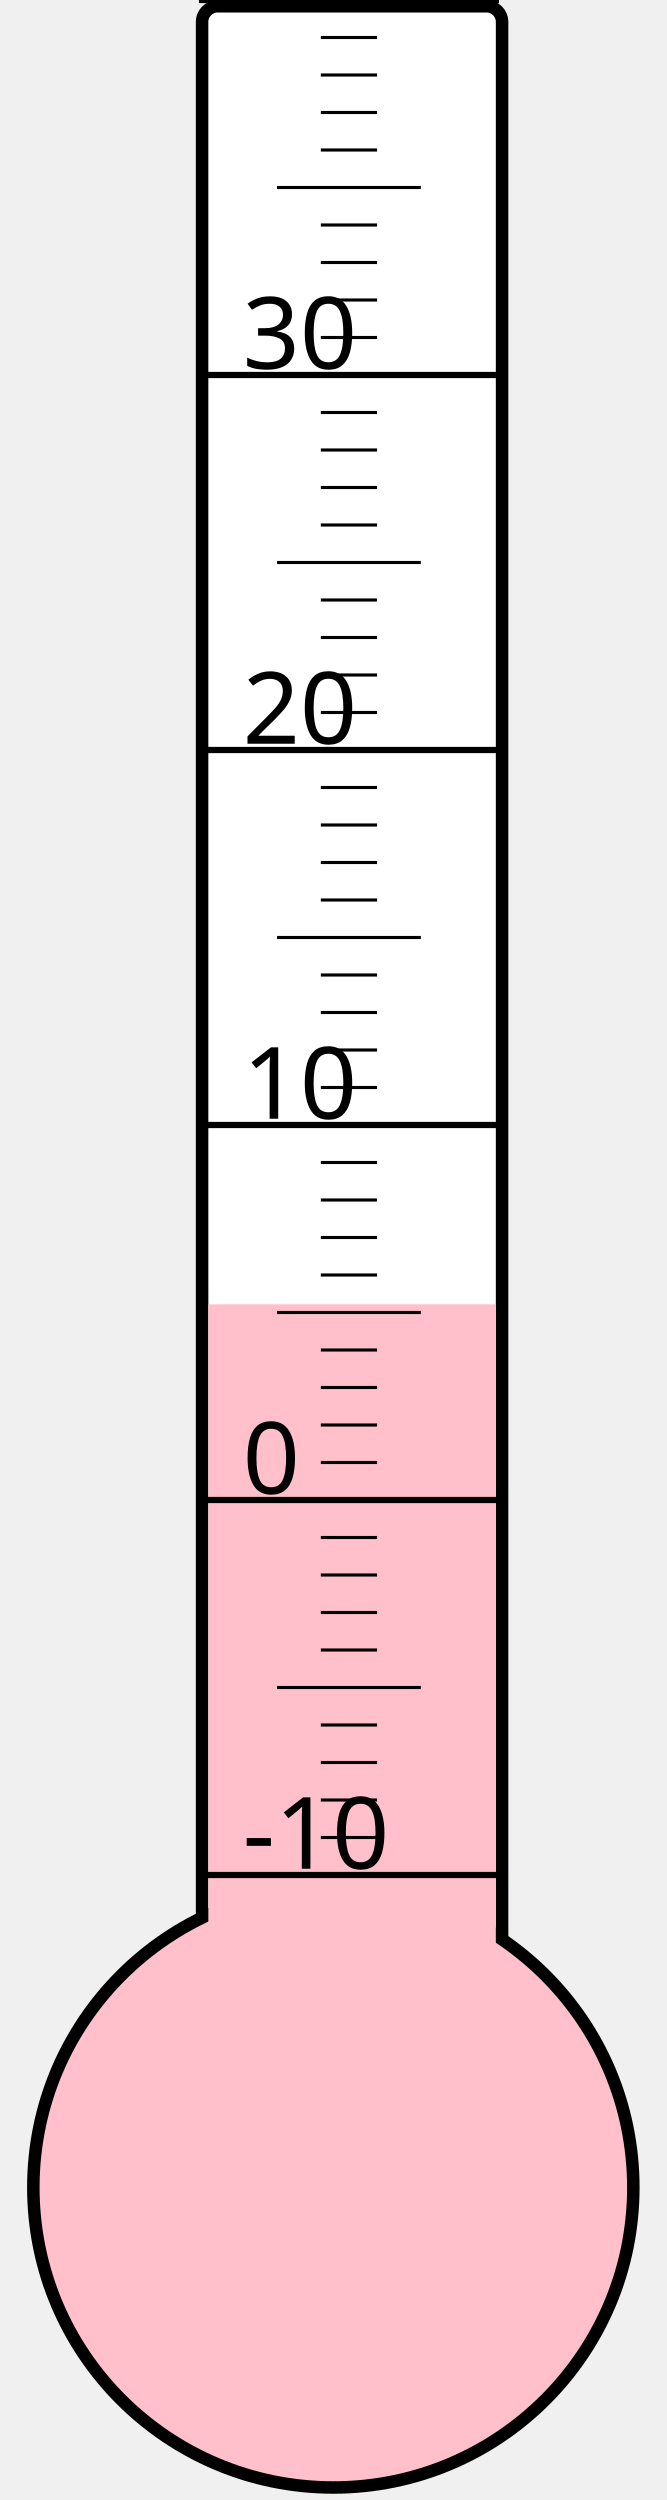
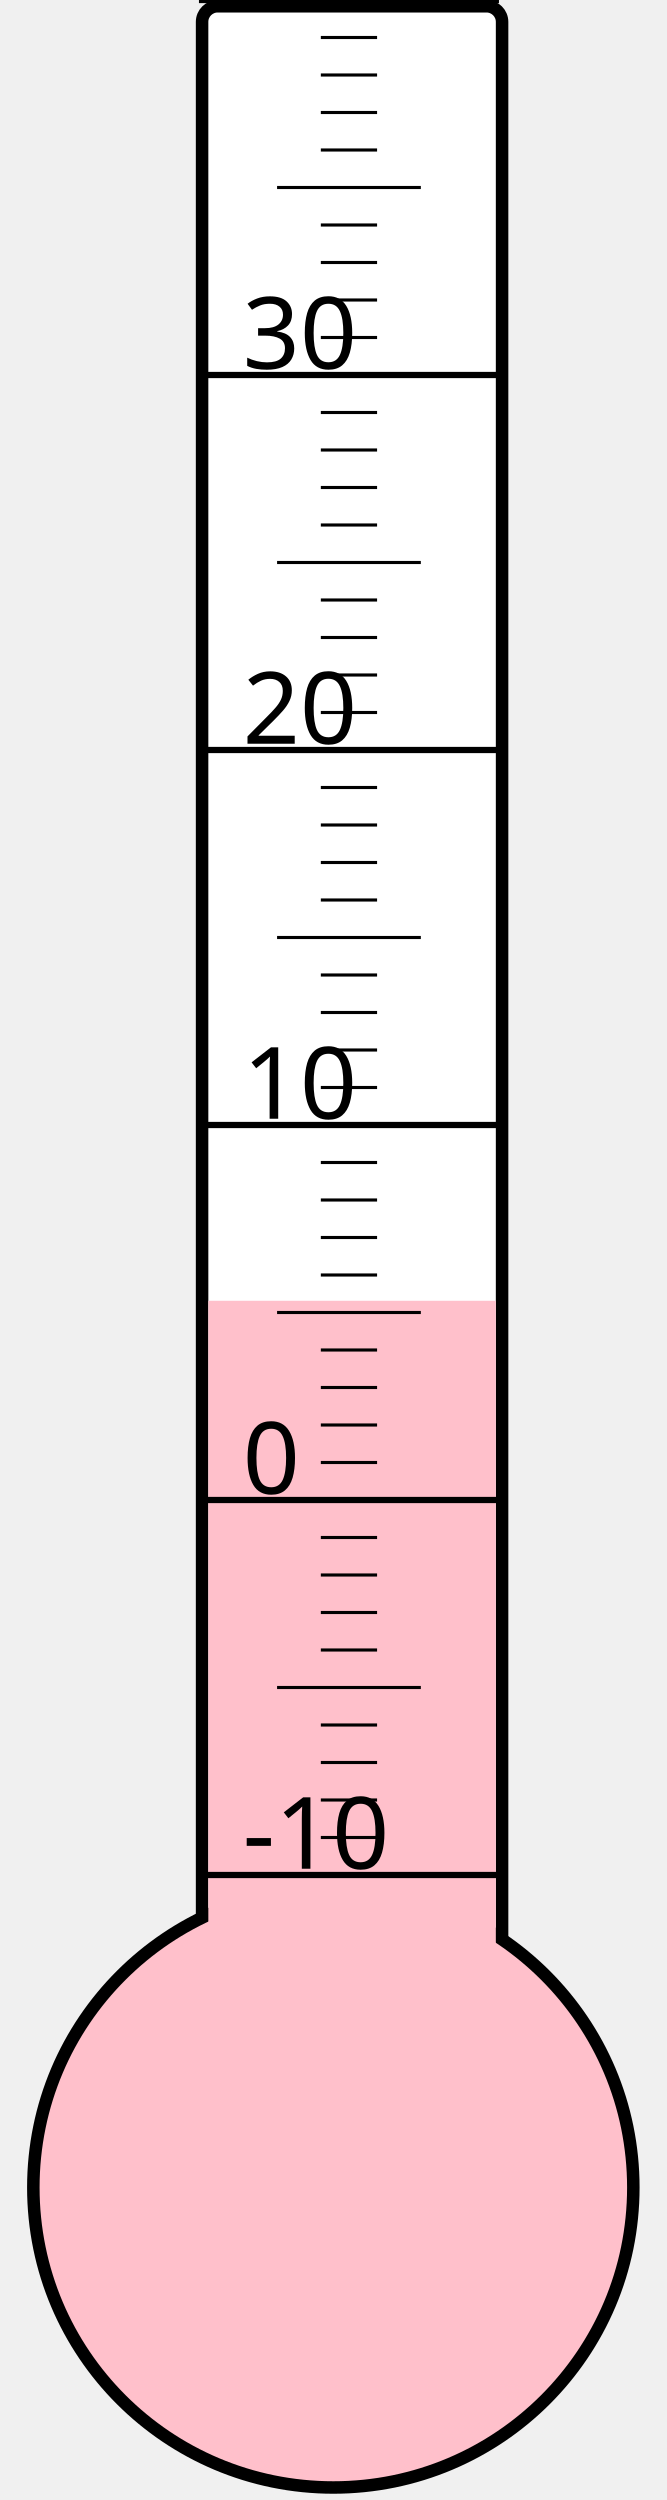
<svg xmlns="http://www.w3.org/2000/svg" width="40px" height="150px" viewBox="0 0 200 800">
  <rect width="200" height="800" x="0" y="0" style="fill: #ffffeb; fill-opacity: 0;" />
  <rect width="96" height="680" x="58" y="2" rx="5" ry="5" style="fill: white; fill-opacity: 1; stroke: black; stroke-width: 4;" />
  <circle cx="100" cy="700" r="96" style="fill: pink; stroke: black; stroke-width: 4;" />
-   <rect width="92" height="282.625" x="60" y="417.375" style="fill: pink; fill-opacity: 1; stroke-width: 0;" />
+   <rect width="92" height="283.75" x="60" y="416.25" style="fill: pink; fill-opacity: 1; stroke-width: 0;" />
  <text x="71" y="598" style="font-family: sans-serif; font-size: 24pt;">-10</text>
  <text x="71" y="478" style="font-family: sans-serif; font-size: 24pt;">0</text>
  <text x="71" y="358" style="font-family: sans-serif; font-size: 24pt;">10</text>
  <text x="71" y="238" style="font-family: sans-serif; font-size: 24pt;">20</text>
  <text x="71" y="118" style="font-family: sans-serif; font-size: 24pt;">30</text>
  <g style="stroke: black;">
    <line x1="57" y1="600" x2="153" y2="600" style="stroke-width: 2;" />
    <line x1="96" y1="588" x2="114" y2="588" style="stroke-width: 1;" />
    <line x1="96" y1="576" x2="114" y2="576" style="stroke-width: 1;" />
    <line x1="96" y1="564" x2="114" y2="564" style="stroke-width: 1;" />
    <line x1="96" y1="552" x2="114" y2="552" style="stroke-width: 1;" />
    <line x1="82" y1="540" x2="128" y2="540" style="stroke-width: 1;" />
    <line x1="96" y1="528" x2="114" y2="528" style="stroke-width: 1;" />
    <line x1="96" y1="516" x2="114" y2="516" style="stroke-width: 1;" />
    <line x1="96" y1="504" x2="114" y2="504" style="stroke-width: 1;" />
    <line x1="96" y1="492" x2="114" y2="492" style="stroke-width: 1;" />
    <line x1="57" y1="480" x2="153" y2="480" style="stroke-width: 2;" />
    <line x1="96" y1="468" x2="114" y2="468" style="stroke-width: 1;" />
    <line x1="96" y1="456" x2="114" y2="456" style="stroke-width: 1;" />
    <line x1="96" y1="444" x2="114" y2="444" style="stroke-width: 1;" />
    <line x1="96" y1="432" x2="114" y2="432" style="stroke-width: 1;" />
    <line x1="82" y1="420" x2="128" y2="420" style="stroke-width: 1;" />
    <line x1="96" y1="408" x2="114" y2="408" style="stroke-width: 1;" />
    <line x1="96" y1="396" x2="114" y2="396" style="stroke-width: 1;" />
    <line x1="96" y1="384" x2="114" y2="384" style="stroke-width: 1;" />
    <line x1="96" y1="372" x2="114" y2="372" style="stroke-width: 1;" />
    <line x1="57" y1="360" x2="153" y2="360" style="stroke-width: 2;" />
    <line x1="96" y1="348" x2="114" y2="348" style="stroke-width: 1;" />
    <line x1="96" y1="336" x2="114" y2="336" style="stroke-width: 1;" />
    <line x1="96" y1="324" x2="114" y2="324" style="stroke-width: 1;" />
    <line x1="96" y1="312" x2="114" y2="312" style="stroke-width: 1;" />
    <line x1="82" y1="300" x2="128" y2="300" style="stroke-width: 1;" />
    <line x1="96" y1="288" x2="114" y2="288" style="stroke-width: 1;" />
    <line x1="96" y1="276" x2="114" y2="276" style="stroke-width: 1;" />
    <line x1="96" y1="264" x2="114" y2="264" style="stroke-width: 1;" />
    <line x1="96" y1="252" x2="114" y2="252" style="stroke-width: 1;" />
    <line x1="57" y1="240" x2="153" y2="240" style="stroke-width: 2;" />
    <line x1="96" y1="228" x2="114" y2="228" style="stroke-width: 1;" />
    <line x1="96" y1="216" x2="114" y2="216" style="stroke-width: 1;" />
    <line x1="96" y1="204" x2="114" y2="204" style="stroke-width: 1;" />
    <line x1="96" y1="192" x2="114" y2="192" style="stroke-width: 1;" />
    <line x1="82" y1="180" x2="128" y2="180" style="stroke-width: 1;" />
    <line x1="96" y1="168" x2="114" y2="168" style="stroke-width: 1;" />
    <line x1="96" y1="156" x2="114" y2="156" style="stroke-width: 1;" />
    <line x1="96" y1="144" x2="114" y2="144" style="stroke-width: 1;" />
    <line x1="96" y1="132" x2="114" y2="132" style="stroke-width: 1;" />
    <line x1="57" y1="120" x2="153" y2="120" style="stroke-width: 2;" />
    <line x1="96" y1="108" x2="114" y2="108" style="stroke-width: 1;" />
    <line x1="96" y1="96" x2="114" y2="96" style="stroke-width: 1;" />
    <line x1="96" y1="84" x2="114" y2="84" style="stroke-width: 1;" />
    <line x1="96" y1="72" x2="114" y2="72" style="stroke-width: 1;" />
    <line x1="82" y1="60" x2="128" y2="60" style="stroke-width: 1;" />
    <line x1="96" y1="48" x2="114" y2="48" style="stroke-width: 1;" />
    <line x1="96" y1="36" x2="114" y2="36" style="stroke-width: 1;" />
    <line x1="96" y1="24" x2="114" y2="24" style="stroke-width: 1;" />
    <line x1="96" y1="12" x2="114" y2="12" style="stroke-width: 1;" />
    <line x1="57" y1="0" x2="153" y2="0" style="stroke-width: 2;" />
  </g>
</svg>
